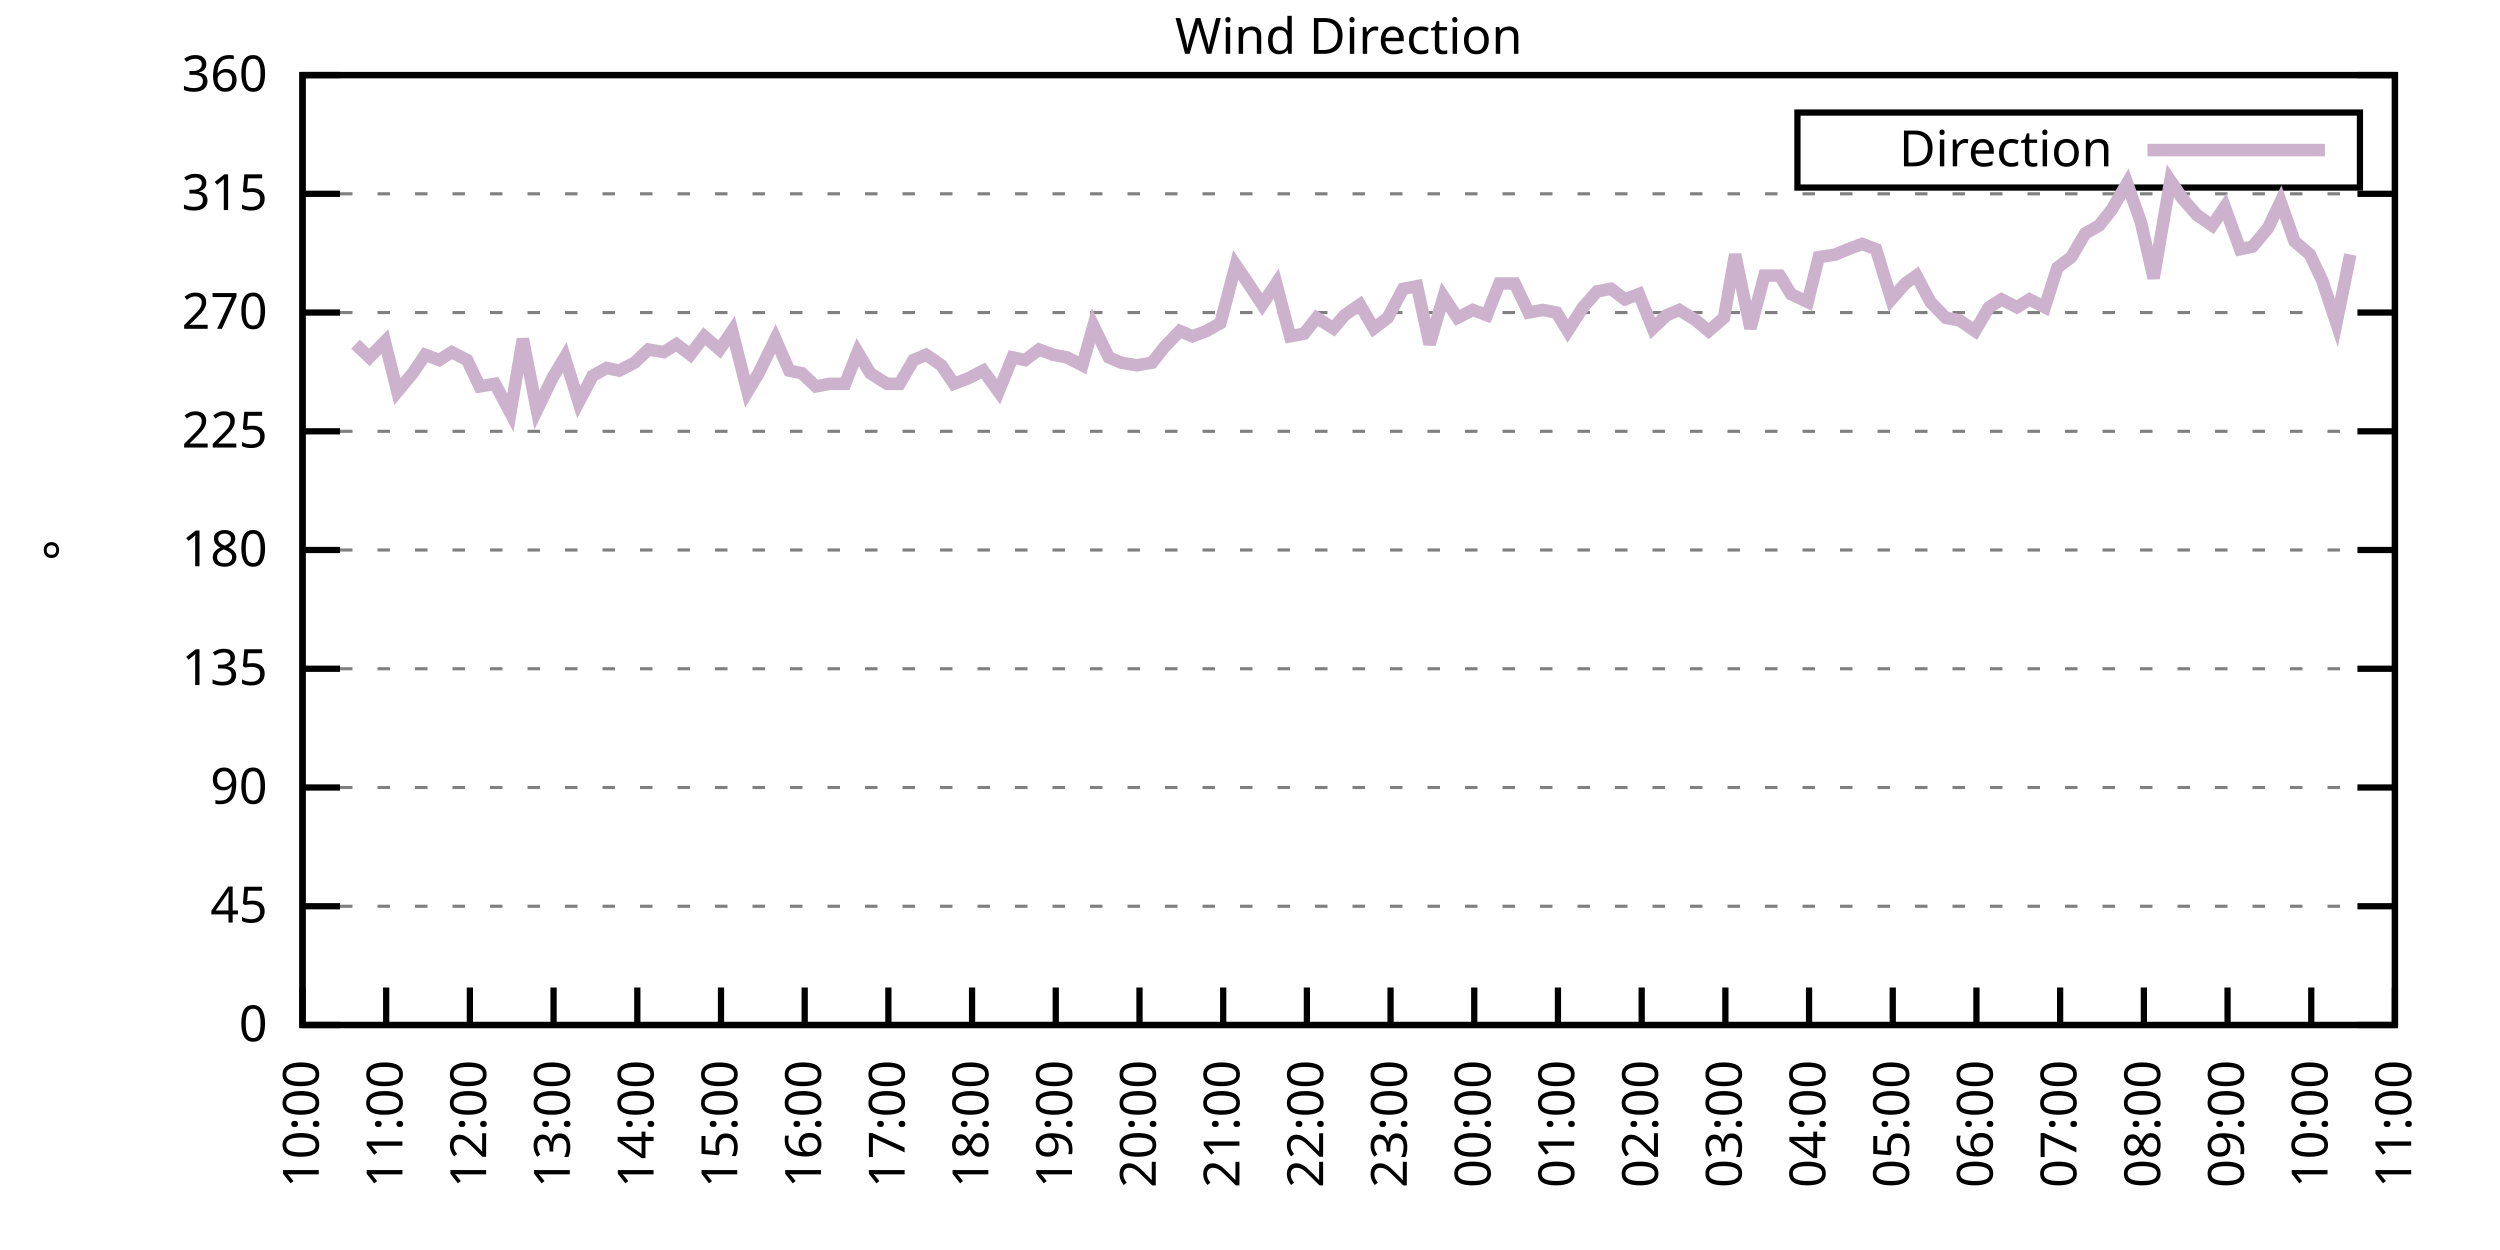
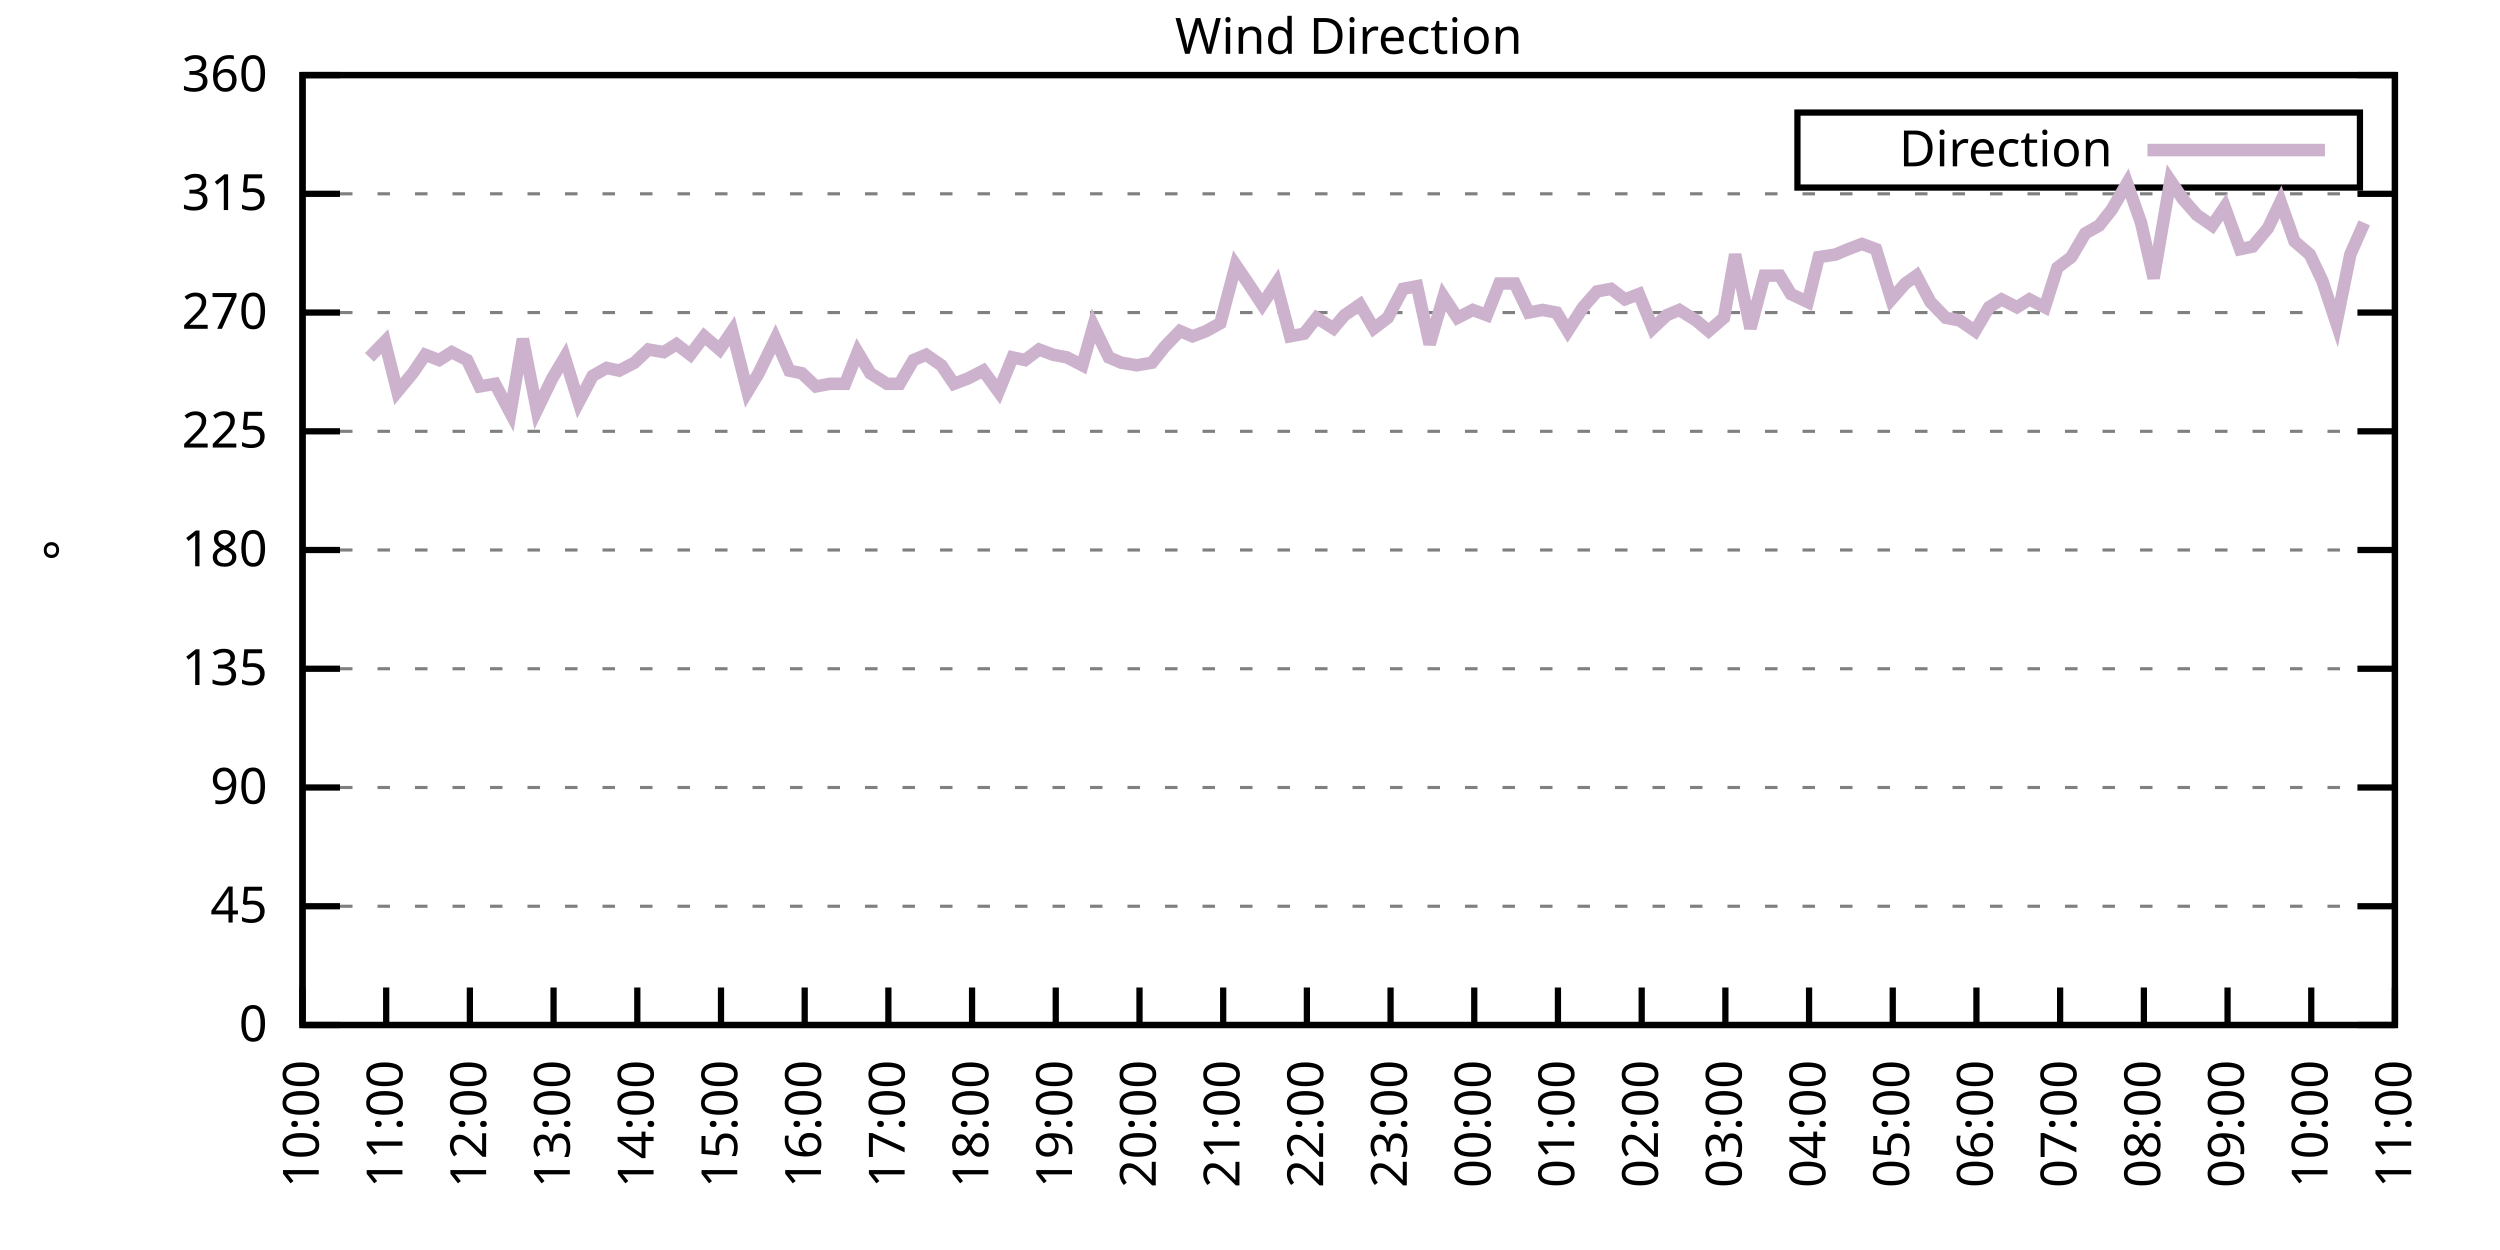
<svg xmlns="http://www.w3.org/2000/svg" xmlns:xlink="http://www.w3.org/1999/xlink" width="400" height="200" viewBox="0 0 400 200">
  <g id="gnuplot_canvas">
    <rect x="0" y="0" width="400" height="200" fill="none" />
    <defs>
      <circle id="gpDot" r="0.5" stroke-width="0.5" stroke="currentColor" />
      <path id="gpPt0" stroke-width="0.333" stroke="currentColor" d="M-1,0 h2 M0,-1 v2" />
      <path id="gpPt1" stroke-width="0.333" stroke="currentColor" d="M-1,-1 L1,1 M1,-1 L-1,1" />
      <path id="gpPt2" stroke-width="0.333" stroke="currentColor" d="M-1,0 L1,0 M0,-1 L0,1 M-1,-1 L1,1 M-1,1 L1,-1" />
      <rect id="gpPt3" stroke-width="0.333" stroke="currentColor" x="-1" y="-1" width="2" height="2" />
      <rect id="gpPt4" stroke-width="0.333" stroke="currentColor" fill="currentColor" x="-1" y="-1" width="2" height="2" />
      <circle id="gpPt5" stroke-width="0.333" stroke="currentColor" cx="0" cy="0" r="1" />
      <use xlink:href="#gpPt5" id="gpPt6" fill="currentColor" stroke="none" />
      <path id="gpPt7" stroke-width="0.333" stroke="currentColor" d="M0,-1.33 L-1.33,0.67 L1.33,0.67 z" />
      <use xlink:href="#gpPt7" id="gpPt8" fill="currentColor" stroke="none" />
      <use xlink:href="#gpPt7" id="gpPt9" stroke="currentColor" transform="rotate(180)" />
      <use xlink:href="#gpPt9" id="gpPt10" fill="currentColor" stroke="none" />
      <use xlink:href="#gpPt3" id="gpPt11" stroke="currentColor" transform="rotate(45)" />
      <use xlink:href="#gpPt11" id="gpPt12" fill="currentColor" stroke="none" />
      <path id="gpPt13" stroke-width="0.333" stroke="currentColor" d="M0,1.330 L1.265,0.411 L0.782,-1.067 L-0.782,-1.076 L-1.265,0.411 z" />
      <use xlink:href="#gpPt13" id="gpPt14" fill="currentColor" stroke="none" />
      <filter id="textbox" filterUnits="objectBoundingBox" x="0" y="0" height="1" width="1">
        <feFlood flood-color="white" flood-opacity="1" result="bgnd" />
        <feComposite in="SourceGraphic" in2="bgnd" operator="atop" />
      </filter>
      <filter id="greybox" filterUnits="objectBoundingBox" x="0" y="0" height="1" width="1">
        <feFlood flood-color="lightgrey" flood-opacity="1" result="grey" />
        <feComposite in="SourceGraphic" in2="grey" operator="atop" />
      </filter>
    </defs>
    <g fill="none" color="white" stroke="currentColor" stroke-width="1.00" stroke-linecap="butt" stroke-linejoin="miter">
</g>
    <g fill="none" color="black" stroke="currentColor" stroke-width="1.00" stroke-linecap="butt" stroke-linejoin="miter">
      <g stroke="none" shape-rendering="crispEdges">
        <polygon fill="rgb(255, 255, 255)" points="48.40,164.00 383.18,164.00 383.18,12.02 48.40,12.02 " />
      </g>
    </g>
    <g fill="none" color="black" stroke="currentColor" stroke-width="1.00" stroke-linecap="butt" stroke-linejoin="miter">
</g>
    <g fill="none" color="black" stroke="black" stroke-width="0.50" stroke-linecap="butt" stroke-linejoin="miter">
</g>
    <g fill="none" color="gray" stroke="currentColor" stroke-width="0.50" stroke-linecap="butt" stroke-linejoin="miter">
      <path stroke="gray" stroke-dasharray="2,4" class="gridline" d="M48.40,164.00 L383.19,164.00  " />
    </g>
    <g fill="none" color="gray" stroke="gray" stroke-width="1.00" stroke-linecap="butt" stroke-linejoin="miter">
</g>
    <g fill="none" color="black" stroke="currentColor" stroke-width="1.00" stroke-linecap="butt" stroke-linejoin="miter">
      <path stroke="black" d="M48.40,164.00 L54.40,164.00 M383.19,164.00 L377.19,164.00  " />
      <g transform="translate(42.80,166.60)" stroke="none" fill="black" font-family="Sans" font-size="8.00" text-anchor="end">
        <text>
          <tspan font-family="Sans"> 0</tspan>
        </text>
      </g>
    </g>
    <g fill="none" color="black" stroke="currentColor" stroke-width="1.00" stroke-linecap="butt" stroke-linejoin="miter">
</g>
    <g fill="none" color="black" stroke="black" stroke-width="0.50" stroke-linecap="butt" stroke-linejoin="miter">
</g>
    <g fill="none" color="gray" stroke="currentColor" stroke-width="0.50" stroke-linecap="butt" stroke-linejoin="miter">
      <path stroke="gray" stroke-dasharray="2,4" class="gridline" d="M48.40,145.00 L383.19,145.00  " />
    </g>
    <g fill="none" color="gray" stroke="gray" stroke-width="1.00" stroke-linecap="butt" stroke-linejoin="miter">
</g>
    <g fill="none" color="black" stroke="currentColor" stroke-width="1.00" stroke-linecap="butt" stroke-linejoin="miter">
      <path stroke="black" d="M48.40,145.00 L54.40,145.00 M383.19,145.00 L377.19,145.00  " />
      <g transform="translate(42.80,147.60)" stroke="none" fill="black" font-family="Sans" font-size="8.00" text-anchor="end">
        <text>
          <tspan font-family="Sans"> 45</tspan>
        </text>
      </g>
    </g>
    <g fill="none" color="black" stroke="currentColor" stroke-width="1.00" stroke-linecap="butt" stroke-linejoin="miter">
</g>
    <g fill="none" color="black" stroke="black" stroke-width="0.50" stroke-linecap="butt" stroke-linejoin="miter">
</g>
    <g fill="none" color="gray" stroke="currentColor" stroke-width="0.50" stroke-linecap="butt" stroke-linejoin="miter">
      <path stroke="gray" stroke-dasharray="2,4" class="gridline" d="M48.40,126.00 L383.19,126.00  " />
    </g>
    <g fill="none" color="gray" stroke="gray" stroke-width="1.00" stroke-linecap="butt" stroke-linejoin="miter">
</g>
    <g fill="none" color="black" stroke="currentColor" stroke-width="1.00" stroke-linecap="butt" stroke-linejoin="miter">
      <path stroke="black" d="M48.40,126.00 L54.40,126.00 M383.19,126.00 L377.19,126.00  " />
      <g transform="translate(42.80,128.60)" stroke="none" fill="black" font-family="Sans" font-size="8.00" text-anchor="end">
        <text>
          <tspan font-family="Sans"> 90</tspan>
        </text>
      </g>
    </g>
    <g fill="none" color="black" stroke="currentColor" stroke-width="1.00" stroke-linecap="butt" stroke-linejoin="miter">
</g>
    <g fill="none" color="black" stroke="black" stroke-width="0.50" stroke-linecap="butt" stroke-linejoin="miter">
</g>
    <g fill="none" color="gray" stroke="currentColor" stroke-width="0.50" stroke-linecap="butt" stroke-linejoin="miter">
      <path stroke="gray" stroke-dasharray="2,4" class="gridline" d="M48.40,107.00 L383.19,107.00  " />
    </g>
    <g fill="none" color="gray" stroke="gray" stroke-width="1.00" stroke-linecap="butt" stroke-linejoin="miter">
</g>
    <g fill="none" color="black" stroke="currentColor" stroke-width="1.00" stroke-linecap="butt" stroke-linejoin="miter">
      <path stroke="black" d="M48.40,107.00 L54.40,107.00 M383.19,107.00 L377.19,107.00  " />
      <g transform="translate(42.80,109.60)" stroke="none" fill="black" font-family="Sans" font-size="8.00" text-anchor="end">
        <text>
          <tspan font-family="Sans"> 135</tspan>
        </text>
      </g>
    </g>
    <g fill="none" color="black" stroke="currentColor" stroke-width="1.00" stroke-linecap="butt" stroke-linejoin="miter">
</g>
    <g fill="none" color="black" stroke="black" stroke-width="0.50" stroke-linecap="butt" stroke-linejoin="miter">
</g>
    <g fill="none" color="gray" stroke="currentColor" stroke-width="0.50" stroke-linecap="butt" stroke-linejoin="miter">
      <path stroke="gray" stroke-dasharray="2,4" class="gridline" d="M48.40,88.00 L383.19,88.00  " />
    </g>
    <g fill="none" color="gray" stroke="gray" stroke-width="1.00" stroke-linecap="butt" stroke-linejoin="miter">
</g>
    <g fill="none" color="black" stroke="currentColor" stroke-width="1.00" stroke-linecap="butt" stroke-linejoin="miter">
      <path stroke="black" d="M48.40,88.00 L54.40,88.00 M383.19,88.00 L377.19,88.00  " />
      <g transform="translate(42.80,90.60)" stroke="none" fill="black" font-family="Sans" font-size="8.00" text-anchor="end">
        <text>
          <tspan font-family="Sans"> 180</tspan>
        </text>
      </g>
    </g>
    <g fill="none" color="black" stroke="currentColor" stroke-width="1.00" stroke-linecap="butt" stroke-linejoin="miter">
</g>
    <g fill="none" color="black" stroke="black" stroke-width="0.50" stroke-linecap="butt" stroke-linejoin="miter">
</g>
    <g fill="none" color="gray" stroke="currentColor" stroke-width="0.50" stroke-linecap="butt" stroke-linejoin="miter">
      <path stroke="gray" stroke-dasharray="2,4" class="gridline" d="M48.40,69.01 L383.19,69.01  " />
    </g>
    <g fill="none" color="gray" stroke="gray" stroke-width="1.00" stroke-linecap="butt" stroke-linejoin="miter">
</g>
    <g fill="none" color="black" stroke="currentColor" stroke-width="1.00" stroke-linecap="butt" stroke-linejoin="miter">
      <path stroke="black" d="M48.40,69.01 L54.40,69.01 M383.19,69.01 L377.19,69.01  " />
      <g transform="translate(42.80,71.61)" stroke="none" fill="black" font-family="Sans" font-size="8.00" text-anchor="end">
        <text>
          <tspan font-family="Sans"> 225</tspan>
        </text>
      </g>
    </g>
    <g fill="none" color="black" stroke="currentColor" stroke-width="1.00" stroke-linecap="butt" stroke-linejoin="miter">
</g>
    <g fill="none" color="black" stroke="black" stroke-width="0.50" stroke-linecap="butt" stroke-linejoin="miter">
</g>
    <g fill="none" color="gray" stroke="currentColor" stroke-width="0.50" stroke-linecap="butt" stroke-linejoin="miter">
      <path stroke="gray" stroke-dasharray="2,4" class="gridline" d="M48.40,50.01 L383.19,50.01  " />
    </g>
    <g fill="none" color="gray" stroke="gray" stroke-width="1.00" stroke-linecap="butt" stroke-linejoin="miter">
</g>
    <g fill="none" color="black" stroke="currentColor" stroke-width="1.00" stroke-linecap="butt" stroke-linejoin="miter">
      <path stroke="black" d="M48.40,50.01 L54.40,50.01 M383.19,50.01 L377.19,50.01  " />
      <g transform="translate(42.80,52.61)" stroke="none" fill="black" font-family="Sans" font-size="8.00" text-anchor="end">
        <text>
          <tspan font-family="Sans"> 270</tspan>
        </text>
      </g>
    </g>
    <g fill="none" color="black" stroke="currentColor" stroke-width="1.00" stroke-linecap="butt" stroke-linejoin="miter">
</g>
    <g fill="none" color="black" stroke="black" stroke-width="0.50" stroke-linecap="butt" stroke-linejoin="miter">
</g>
    <g fill="none" color="gray" stroke="currentColor" stroke-width="0.50" stroke-linecap="butt" stroke-linejoin="miter">
      <path stroke="gray" stroke-dasharray="2,4" class="gridline" d="M48.40,31.01 L383.19,31.01  " />
    </g>
    <g fill="none" color="gray" stroke="gray" stroke-width="1.00" stroke-linecap="butt" stroke-linejoin="miter">
</g>
    <g fill="none" color="black" stroke="currentColor" stroke-width="1.00" stroke-linecap="butt" stroke-linejoin="miter">
      <path stroke="black" d="M48.40,31.01 L54.40,31.01 M383.19,31.01 L377.19,31.01  " />
      <g transform="translate(42.80,33.61)" stroke="none" fill="black" font-family="Sans" font-size="8.00" text-anchor="end">
        <text>
          <tspan font-family="Sans"> 315</tspan>
        </text>
      </g>
    </g>
    <g fill="none" color="black" stroke="currentColor" stroke-width="1.00" stroke-linecap="butt" stroke-linejoin="miter">
</g>
    <g fill="none" color="black" stroke="black" stroke-width="0.50" stroke-linecap="butt" stroke-linejoin="miter">
</g>
    <g fill="none" color="gray" stroke="currentColor" stroke-width="0.50" stroke-linecap="butt" stroke-linejoin="miter">
      <path stroke="gray" stroke-dasharray="2,4" class="gridline" d="M48.40,12.01 L383.19,12.01  " />
    </g>
    <g fill="none" color="gray" stroke="gray" stroke-width="1.00" stroke-linecap="butt" stroke-linejoin="miter">
</g>
    <g fill="none" color="black" stroke="currentColor" stroke-width="1.00" stroke-linecap="butt" stroke-linejoin="miter">
      <path stroke="black" d="M48.40,12.01 L54.40,12.01 M383.19,12.01 L377.19,12.01  " />
      <g transform="translate(42.80,14.61)" stroke="none" fill="black" font-family="Sans" font-size="8.00" text-anchor="end">
        <text>
          <tspan font-family="Sans"> 360</tspan>
        </text>
      </g>
    </g>
    <g fill="none" color="black" stroke="currentColor" stroke-width="1.00" stroke-linecap="butt" stroke-linejoin="miter">
      <path stroke="black" d="M48.40,164.00 L48.40,158.00  " />
      <g transform="translate(51.00,169.60) rotate(270.00)" stroke="none" fill="black" font-family="Sans" font-size="8.00" text-anchor="end">
        <text>
          <tspan font-family="Sans">10:00</tspan>
        </text>
      </g>
    </g>
    <g fill="none" color="black" stroke="currentColor" stroke-width="1.00" stroke-linecap="butt" stroke-linejoin="miter">
      <path stroke="black" d="M61.79,164.00 L61.79,158.00  " />
      <g transform="translate(64.39,169.60) rotate(270.00)" stroke="none" fill="black" font-family="Sans" font-size="8.00" text-anchor="end">
        <text>
          <tspan font-family="Sans">11:00</tspan>
        </text>
      </g>
    </g>
    <g fill="none" color="black" stroke="currentColor" stroke-width="1.00" stroke-linecap="butt" stroke-linejoin="miter">
      <path stroke="black" d="M75.18,164.00 L75.18,158.00  " />
      <g transform="translate(77.78,169.60) rotate(270.00)" stroke="none" fill="black" font-family="Sans" font-size="8.00" text-anchor="end">
        <text>
          <tspan font-family="Sans">12:00</tspan>
        </text>
      </g>
    </g>
    <g fill="none" color="black" stroke="currentColor" stroke-width="1.00" stroke-linecap="butt" stroke-linejoin="miter">
      <path stroke="black" d="M88.57,164.00 L88.57,158.00  " />
      <g transform="translate(91.17,169.60) rotate(270.00)" stroke="none" fill="black" font-family="Sans" font-size="8.00" text-anchor="end">
        <text>
          <tspan font-family="Sans">13:00</tspan>
        </text>
      </g>
    </g>
    <g fill="none" color="black" stroke="currentColor" stroke-width="1.00" stroke-linecap="butt" stroke-linejoin="miter">
      <path stroke="black" d="M101.97,164.00 L101.97,158.00  " />
      <g transform="translate(104.57,169.60) rotate(270.00)" stroke="none" fill="black" font-family="Sans" font-size="8.00" text-anchor="end">
        <text>
          <tspan font-family="Sans">14:00</tspan>
        </text>
      </g>
    </g>
    <g fill="none" color="black" stroke="currentColor" stroke-width="1.00" stroke-linecap="butt" stroke-linejoin="miter">
      <path stroke="black" d="M115.36,164.00 L115.36,158.00  " />
      <g transform="translate(117.96,169.60) rotate(270.00)" stroke="none" fill="black" font-family="Sans" font-size="8.00" text-anchor="end">
        <text>
          <tspan font-family="Sans">15:00</tspan>
        </text>
      </g>
    </g>
    <g fill="none" color="black" stroke="currentColor" stroke-width="1.00" stroke-linecap="butt" stroke-linejoin="miter">
      <path stroke="black" d="M128.75,164.00 L128.75,158.00  " />
      <g transform="translate(131.35,169.60) rotate(270.00)" stroke="none" fill="black" font-family="Sans" font-size="8.00" text-anchor="end">
        <text>
          <tspan font-family="Sans">16:00</tspan>
        </text>
      </g>
    </g>
    <g fill="none" color="black" stroke="currentColor" stroke-width="1.00" stroke-linecap="butt" stroke-linejoin="miter">
      <path stroke="black" d="M142.14,164.00 L142.14,158.00  " />
      <g transform="translate(144.74,169.60) rotate(270.00)" stroke="none" fill="black" font-family="Sans" font-size="8.00" text-anchor="end">
        <text>
          <tspan font-family="Sans">17:00</tspan>
        </text>
      </g>
    </g>
    <g fill="none" color="black" stroke="currentColor" stroke-width="1.00" stroke-linecap="butt" stroke-linejoin="miter">
      <path stroke="black" d="M155.53,164.00 L155.53,158.00  " />
      <g transform="translate(158.13,169.60) rotate(270.00)" stroke="none" fill="black" font-family="Sans" font-size="8.00" text-anchor="end">
        <text>
          <tspan font-family="Sans">18:00</tspan>
        </text>
      </g>
    </g>
    <g fill="none" color="black" stroke="currentColor" stroke-width="1.00" stroke-linecap="butt" stroke-linejoin="miter">
      <path stroke="black" d="M168.92,164.00 L168.92,158.00  " />
      <g transform="translate(171.52,169.60) rotate(270.00)" stroke="none" fill="black" font-family="Sans" font-size="8.00" text-anchor="end">
        <text>
          <tspan font-family="Sans">19:00</tspan>
        </text>
      </g>
    </g>
    <g fill="none" color="black" stroke="currentColor" stroke-width="1.00" stroke-linecap="butt" stroke-linejoin="miter">
      <path stroke="black" d="M182.32,164.00 L182.32,158.00  " />
      <g transform="translate(184.92,169.60) rotate(270.00)" stroke="none" fill="black" font-family="Sans" font-size="8.00" text-anchor="end">
        <text>
          <tspan font-family="Sans">20:00</tspan>
        </text>
      </g>
    </g>
    <g fill="none" color="black" stroke="currentColor" stroke-width="1.00" stroke-linecap="butt" stroke-linejoin="miter">
      <path stroke="black" d="M195.71,164.00 L195.71,158.00  " />
      <g transform="translate(198.31,169.60) rotate(270.00)" stroke="none" fill="black" font-family="Sans" font-size="8.00" text-anchor="end">
        <text>
          <tspan font-family="Sans">21:00</tspan>
        </text>
      </g>
    </g>
    <g fill="none" color="black" stroke="currentColor" stroke-width="1.00" stroke-linecap="butt" stroke-linejoin="miter">
      <path stroke="black" d="M209.10,164.00 L209.10,158.00  " />
      <g transform="translate(211.70,169.60) rotate(270.00)" stroke="none" fill="black" font-family="Sans" font-size="8.00" text-anchor="end">
        <text>
          <tspan font-family="Sans">22:00</tspan>
        </text>
      </g>
    </g>
    <g fill="none" color="black" stroke="currentColor" stroke-width="1.00" stroke-linecap="butt" stroke-linejoin="miter">
      <path stroke="black" d="M222.49,164.00 L222.49,158.00  " />
      <g transform="translate(225.09,169.60) rotate(270.00)" stroke="none" fill="black" font-family="Sans" font-size="8.00" text-anchor="end">
        <text>
          <tspan font-family="Sans">23:00</tspan>
        </text>
      </g>
    </g>
    <g fill="none" color="black" stroke="currentColor" stroke-width="1.00" stroke-linecap="butt" stroke-linejoin="miter">
      <path stroke="black" d="M235.88,164.00 L235.88,158.00  " />
      <g transform="translate(238.48,169.60) rotate(270.00)" stroke="none" fill="black" font-family="Sans" font-size="8.00" text-anchor="end">
        <text>
          <tspan font-family="Sans">00:00</tspan>
        </text>
      </g>
    </g>
    <g fill="none" color="black" stroke="currentColor" stroke-width="1.00" stroke-linecap="butt" stroke-linejoin="miter">
      <path stroke="black" d="M249.27,164.00 L249.27,158.00  " />
      <g transform="translate(251.87,169.60) rotate(270.00)" stroke="none" fill="black" font-family="Sans" font-size="8.00" text-anchor="end">
        <text>
          <tspan font-family="Sans">01:00</tspan>
        </text>
      </g>
    </g>
    <g fill="none" color="black" stroke="currentColor" stroke-width="1.00" stroke-linecap="butt" stroke-linejoin="miter">
      <path stroke="black" d="M262.67,164.00 L262.67,158.00  " />
      <g transform="translate(265.27,169.60) rotate(270.00)" stroke="none" fill="black" font-family="Sans" font-size="8.00" text-anchor="end">
        <text>
          <tspan font-family="Sans">02:00</tspan>
        </text>
      </g>
    </g>
    <g fill="none" color="black" stroke="currentColor" stroke-width="1.00" stroke-linecap="butt" stroke-linejoin="miter">
      <path stroke="black" d="M276.06,164.00 L276.06,158.00  " />
      <g transform="translate(278.66,169.60) rotate(270.00)" stroke="none" fill="black" font-family="Sans" font-size="8.00" text-anchor="end">
        <text>
          <tspan font-family="Sans">03:00</tspan>
        </text>
      </g>
    </g>
    <g fill="none" color="black" stroke="currentColor" stroke-width="1.00" stroke-linecap="butt" stroke-linejoin="miter">
      <path stroke="black" d="M289.45,164.00 L289.45,158.00  " />
      <g transform="translate(292.05,169.60) rotate(270.00)" stroke="none" fill="black" font-family="Sans" font-size="8.00" text-anchor="end">
        <text>
          <tspan font-family="Sans">04:00</tspan>
        </text>
      </g>
    </g>
    <g fill="none" color="black" stroke="currentColor" stroke-width="1.00" stroke-linecap="butt" stroke-linejoin="miter">
      <path stroke="black" d="M302.84,164.00 L302.84,158.00  " />
      <g transform="translate(305.44,169.60) rotate(270.00)" stroke="none" fill="black" font-family="Sans" font-size="8.00" text-anchor="end">
        <text>
          <tspan font-family="Sans">05:00</tspan>
        </text>
      </g>
    </g>
    <g fill="none" color="black" stroke="currentColor" stroke-width="1.00" stroke-linecap="butt" stroke-linejoin="miter">
      <path stroke="black" d="M316.23,164.00 L316.23,158.00  " />
      <g transform="translate(318.83,169.60) rotate(270.00)" stroke="none" fill="black" font-family="Sans" font-size="8.00" text-anchor="end">
        <text>
          <tspan font-family="Sans">06:00</tspan>
        </text>
      </g>
    </g>
    <g fill="none" color="black" stroke="currentColor" stroke-width="1.00" stroke-linecap="butt" stroke-linejoin="miter">
      <path stroke="black" d="M329.62,164.00 L329.62,158.00  " />
      <g transform="translate(332.22,169.60) rotate(270.00)" stroke="none" fill="black" font-family="Sans" font-size="8.00" text-anchor="end">
        <text>
          <tspan font-family="Sans">07:00</tspan>
        </text>
      </g>
    </g>
    <g fill="none" color="black" stroke="currentColor" stroke-width="1.00" stroke-linecap="butt" stroke-linejoin="miter">
      <path stroke="black" d="M343.02,164.00 L343.02,158.00  " />
      <g transform="translate(345.62,169.60) rotate(270.00)" stroke="none" fill="black" font-family="Sans" font-size="8.00" text-anchor="end">
        <text>
          <tspan font-family="Sans">08:00</tspan>
        </text>
      </g>
    </g>
    <g fill="none" color="black" stroke="currentColor" stroke-width="1.00" stroke-linecap="butt" stroke-linejoin="miter">
      <path stroke="black" d="M356.41,164.00 L356.41,158.00  " />
      <g transform="translate(359.01,169.60) rotate(270.00)" stroke="none" fill="black" font-family="Sans" font-size="8.00" text-anchor="end">
        <text>
          <tspan font-family="Sans">09:00</tspan>
        </text>
      </g>
    </g>
    <g fill="none" color="black" stroke="currentColor" stroke-width="1.00" stroke-linecap="butt" stroke-linejoin="miter">
      <path stroke="black" d="M369.80,164.00 L369.80,158.00  " />
      <g transform="translate(372.40,169.60) rotate(270.00)" stroke="none" fill="black" font-family="Sans" font-size="8.00" text-anchor="end">
        <text>
          <tspan font-family="Sans">10:00</tspan>
        </text>
      </g>
    </g>
    <g fill="none" color="black" stroke="currentColor" stroke-width="1.00" stroke-linecap="butt" stroke-linejoin="miter">
      <path stroke="black" d="M383.19,164.00 L383.19,158.00  " />
      <g transform="translate(385.79,169.60) rotate(270.00)" stroke="none" fill="black" font-family="Sans" font-size="8.00" text-anchor="end">
        <text>
          <tspan font-family="Sans">11:00</tspan>
        </text>
      </g>
    </g>
    <g fill="none" color="black" stroke="currentColor" stroke-width="1.00" stroke-linecap="butt" stroke-linejoin="miter">
</g>
    <g fill="none" color="black" stroke="currentColor" stroke-width="1.00" stroke-linecap="butt" stroke-linejoin="miter">
      <path stroke="black" d="M48.40,12.01 L48.40,164.00 L383.19,164.00 L383.19,12.01 L48.40,12.01 Z  " />
    </g>
    <g fill="none" color="black" stroke="currentColor" stroke-width="1.00" stroke-linecap="butt" stroke-linejoin="miter">
</g>
    <g fill="none" color="black" stroke="currentColor" stroke-width="1.00" stroke-linecap="butt" stroke-linejoin="miter">
      <path stroke="black" d="M287.59,30.01 L287.59,18.01 L377.59,18.01 L377.59,30.01 L287.59,30.01 Z  " />
    </g>
    <g id="Wind_direction_plot_1">
      <g fill="none" color="white" stroke="black" stroke-width="2.00" stroke-linecap="butt" stroke-linejoin="miter">
</g>
      <g fill="none" color="black" stroke="currentColor" stroke-width="2.00" stroke-linecap="butt" stroke-linejoin="miter">
        <g transform="translate(337.99,26.61)" stroke="none" fill="black" font-family="Sans" font-size="8.00" text-anchor="end">
          <text>
            <tspan font-family="Sans">Direction</tspan>
          </text>
        </g>
      </g>
      <g fill="none" color="black" stroke="currentColor" stroke-width="2.00" stroke-linecap="butt" stroke-linejoin="miter">
-         <path stroke="rgb(204, 178, 204)" d="M343.59,24.01 L371.99,24.01 M56.88,55.07 L59.11,57.18 L61.57,54.65 L63.58,62.67 L66.03,59.72 L68.04,56.76   L70.27,57.61 L72.28,56.34 L74.74,57.61 L76.75,61.83 L79.20,61.41 L81.66,66.05 L83.66,54.23 L85.90,65.63   L88.35,60.56 L90.36,57.18 L92.59,64.36 L94.82,60.14 L97.06,58.87 L99.06,59.30 L101.52,58.03 L103.75,55.92   L106.21,56.34 L108.22,55.07 L110.45,56.76 L112.68,53.81 L115.13,55.92 L117.14,52.96 L119.60,62.67 L121.38,59.72   L124.06,54.23 L126.29,59.30 L128.30,59.72 L130.54,61.83 L132.77,61.41 L135.22,61.41 L137.23,56.34 L139.24,59.72   L141.92,61.41 L143.93,61.41 L146.16,57.61 L148.17,56.76 L150.62,58.45 L152.63,61.41 L154.86,60.56 L157.32,59.30   L159.77,62.67 L162.01,57.18 L164.01,57.61 L166.25,55.92 L168.48,56.76 L170.71,57.18 L173.17,58.45 L174.95,52.12   L177.41,57.18 L179.41,58.03 L181.87,58.45 L184.32,58.03 L186.33,55.50 L188.79,52.96 L190.80,53.81 L193.03,52.96   L195.26,51.70 L197.72,42.41 L199.73,45.36 L201.96,48.74 L204.19,45.36 L206.42,53.81 L208.65,53.39 L210.66,50.85   L213.34,52.54 L215.13,50.43 L217.58,48.74 L219.81,52.54 L222.04,50.85 L224.50,46.21 L226.73,45.79 L228.74,55.07   L230.97,47.47 L233.20,50.85 L235.66,49.59 L237.89,50.43 L239.90,45.36 L242.36,45.36 L244.59,50.01 L246.82,49.59   L249.05,50.01 L250.84,52.96 L253.29,49.16 L255.52,46.63 L257.76,46.21 L259.99,47.90 L262.22,47.05 L264.45,52.54   L266.68,50.43 L268.69,49.59 L271.37,51.27 L273.38,52.96 L275.83,50.85 L277.62,40.72 L280.07,52.54 L282.31,44.10   L284.76,44.10 L286.55,47.05 L289.23,48.32 L291.01,41.14 L293.69,40.72 L295.70,39.87 L297.93,39.03 L300.16,39.87   L302.62,47.90 L304.85,45.36 L306.63,44.10 L308.87,48.32 L311.32,50.85 L313.55,51.27 L316.01,52.96 L318.24,49.16   L320.25,47.90 L322.70,49.16 L324.71,47.90 L327.17,49.16 L329.18,42.83 L331.41,41.14 L333.64,37.34 L335.87,36.08   L337.88,33.54 L340.34,29.32 L342.57,35.65 L344.58,44.52 L347.26,28.90 L349.26,31.85 L351.50,34.39 L353.95,36.08   L355.96,33.12 L358.42,39.87 L360.42,39.45 L362.88,36.50 L364.89,32.28 L367.12,38.61 L369.58,40.72 L371.58,44.94   L373.82,51.70 L376.05,40.72  " />
+         <path stroke="rgb(204, 178, 204)" d="M343.59,24.01 L371.99,24.01 M59.11,57.18 L61.57,54.65 L63.58,62.67 L66.03,59.72 L68.04,56.76 L70.27,57.61   L72.28,56.34 L74.74,57.61 L76.75,61.83 L79.20,61.41 L81.66,66.05 L83.66,54.23 L85.90,65.63 L88.35,60.56   L90.36,57.18 L92.59,64.36 L94.82,60.14 L97.06,58.87 L99.06,59.30 L101.52,58.03 L103.75,55.92 L106.21,56.34   L108.22,55.07 L110.45,56.76 L112.68,53.81 L115.13,55.92 L117.14,52.96 L119.60,62.67 L121.38,59.72 L124.06,54.23   L126.29,59.30 L128.30,59.72 L130.54,61.83 L132.77,61.41 L135.22,61.41 L137.23,56.34 L139.24,59.72 L141.92,61.41   L143.93,61.41 L146.16,57.61 L148.17,56.76 L150.62,58.45 L152.63,61.41 L154.86,60.56 L157.32,59.30 L159.77,62.67   L162.01,57.18 L164.01,57.61 L166.25,55.92 L168.48,56.76 L170.71,57.18 L173.17,58.45 L174.95,52.12 L177.41,57.18   L179.41,58.03 L181.87,58.45 L184.32,58.03 L186.33,55.50 L188.79,52.96 L190.80,53.81 L193.03,52.96 L195.26,51.70   L197.72,42.41 L199.73,45.36 L201.96,48.74 L204.19,45.36 L206.42,53.81 L208.65,53.39 L210.66,50.85 L213.34,52.54   L215.13,50.43 L217.58,48.74 L219.81,52.54 L222.04,50.85 L224.50,46.21 L226.73,45.79 L228.74,55.07 L230.97,47.47   L233.20,50.85 L235.66,49.59 L237.89,50.43 L239.90,45.36 L242.36,45.36 L244.59,50.01 L246.82,49.59 L249.05,50.01   L250.84,52.96 L253.29,49.16 L255.52,46.63 L257.76,46.21 L259.99,47.90 L262.22,47.05 L264.45,52.54 L266.68,50.43   L268.69,49.59 L271.37,51.27 L273.38,52.96 L275.83,50.85 L277.62,40.72 L280.07,52.54 L282.31,44.10 L284.76,44.10   L286.55,47.05 L289.23,48.32 L291.01,41.14 L293.69,40.72 L295.70,39.87 L297.93,39.03 L300.16,39.87 L302.62,47.90   L304.85,45.36 L306.63,44.10 L308.87,48.32 L311.32,50.85 L313.55,51.27 L316.01,52.96 L318.24,49.16 L320.25,47.90   L322.70,49.16 L324.71,47.90 L327.17,49.16 L329.18,42.83 L331.41,41.14 L333.64,37.34 L335.87,36.08 L337.88,33.54   L340.34,29.32 L342.57,35.65 L344.58,44.52 L347.26,28.90 L349.26,31.85 L351.50,34.39 L353.95,36.08 L355.96,33.12   L358.42,39.87 L360.42,39.45 L362.88,36.50 L364.89,32.28 L367.12,38.61 L369.58,40.72 L371.58,44.94 L373.82,51.70   L376.05,40.72 L378.28,35.65  " />
      </g>
    </g>
    <g fill="none" color="black" stroke="currentColor" stroke-width="2.00" stroke-linecap="butt" stroke-linejoin="miter">
</g>
    <g fill="none" color="black" stroke="black" stroke-width="1.00" stroke-linecap="butt" stroke-linejoin="miter">
</g>
    <g fill="none" color="black" stroke="currentColor" stroke-width="1.00" stroke-linecap="butt" stroke-linejoin="miter">
      <path stroke="black" d="M48.40,12.01 L48.40,164.00 L383.19,164.00 L383.19,12.01 L48.40,12.01 Z  " />
      <g transform="translate(12.80,88.01) rotate(270.00)" stroke="none" fill="black" font-family="Sans" font-size="8.00" text-anchor="middle">
        <text>
          <tspan font-family="Sans">°</tspan>
        </text>
      </g>
    </g>
    <g fill="none" color="black" stroke="currentColor" stroke-width="1.00" stroke-linecap="butt" stroke-linejoin="miter">
</g>
    <g fill="none" color="black" stroke="currentColor" stroke-width="1.00" stroke-linecap="butt" stroke-linejoin="miter">
      <g transform="translate(215.79,8.61)" stroke="none" fill="black" font-family="Sans" font-size="8.00" text-anchor="middle">
        <text>
          <tspan font-family="Sans">Wind Direction</tspan>
        </text>
      </g>
    </g>
    <g fill="none" color="black" stroke="currentColor" stroke-width="1.00" stroke-linecap="butt" stroke-linejoin="miter">
</g>
  </g>
</svg>
